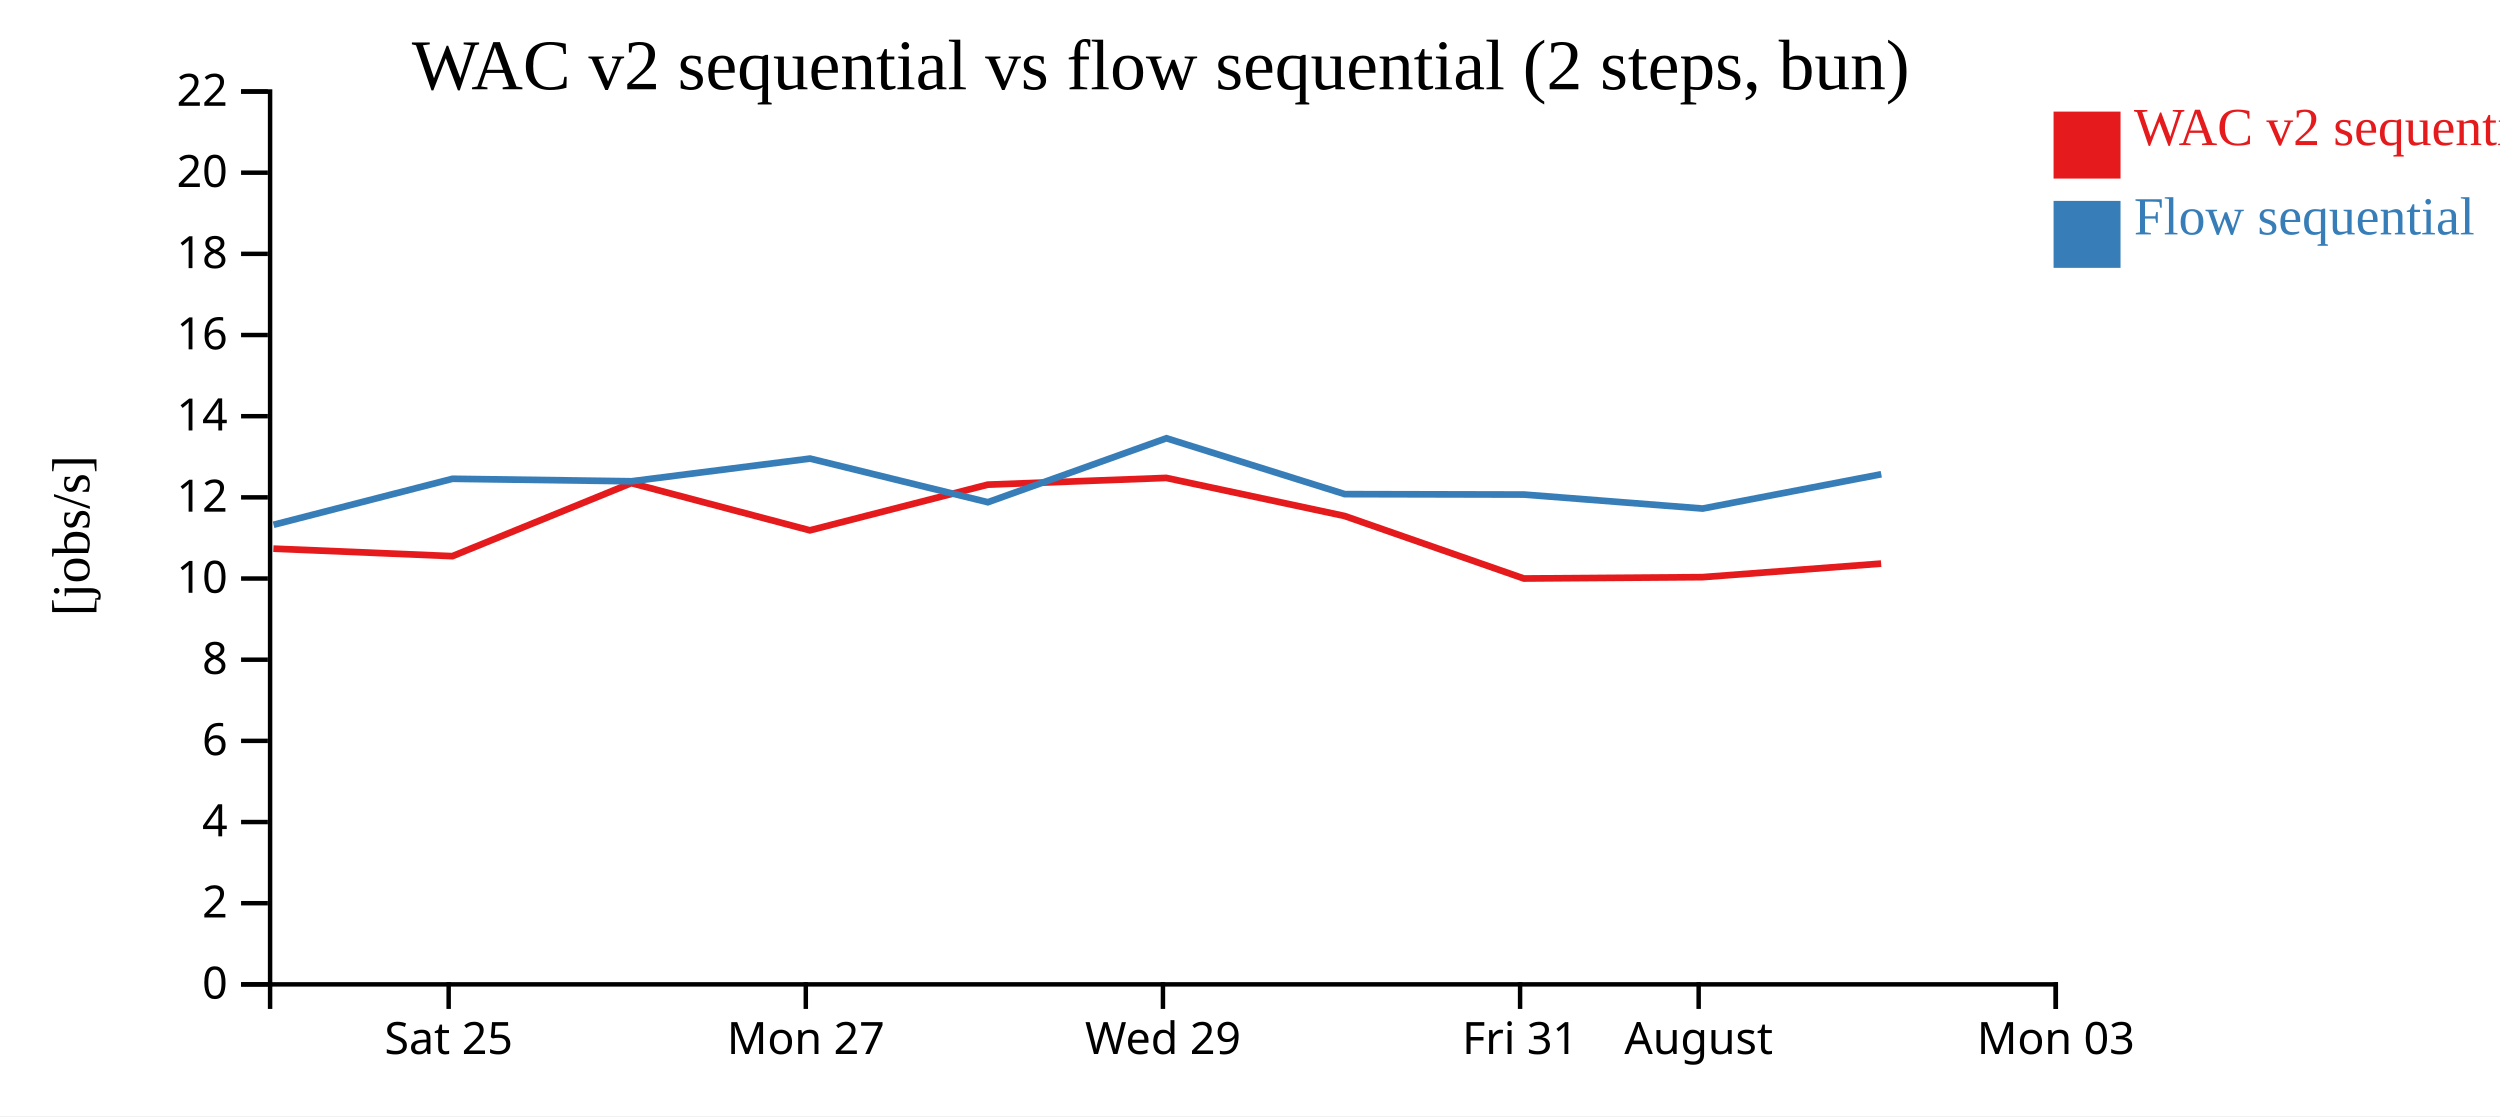
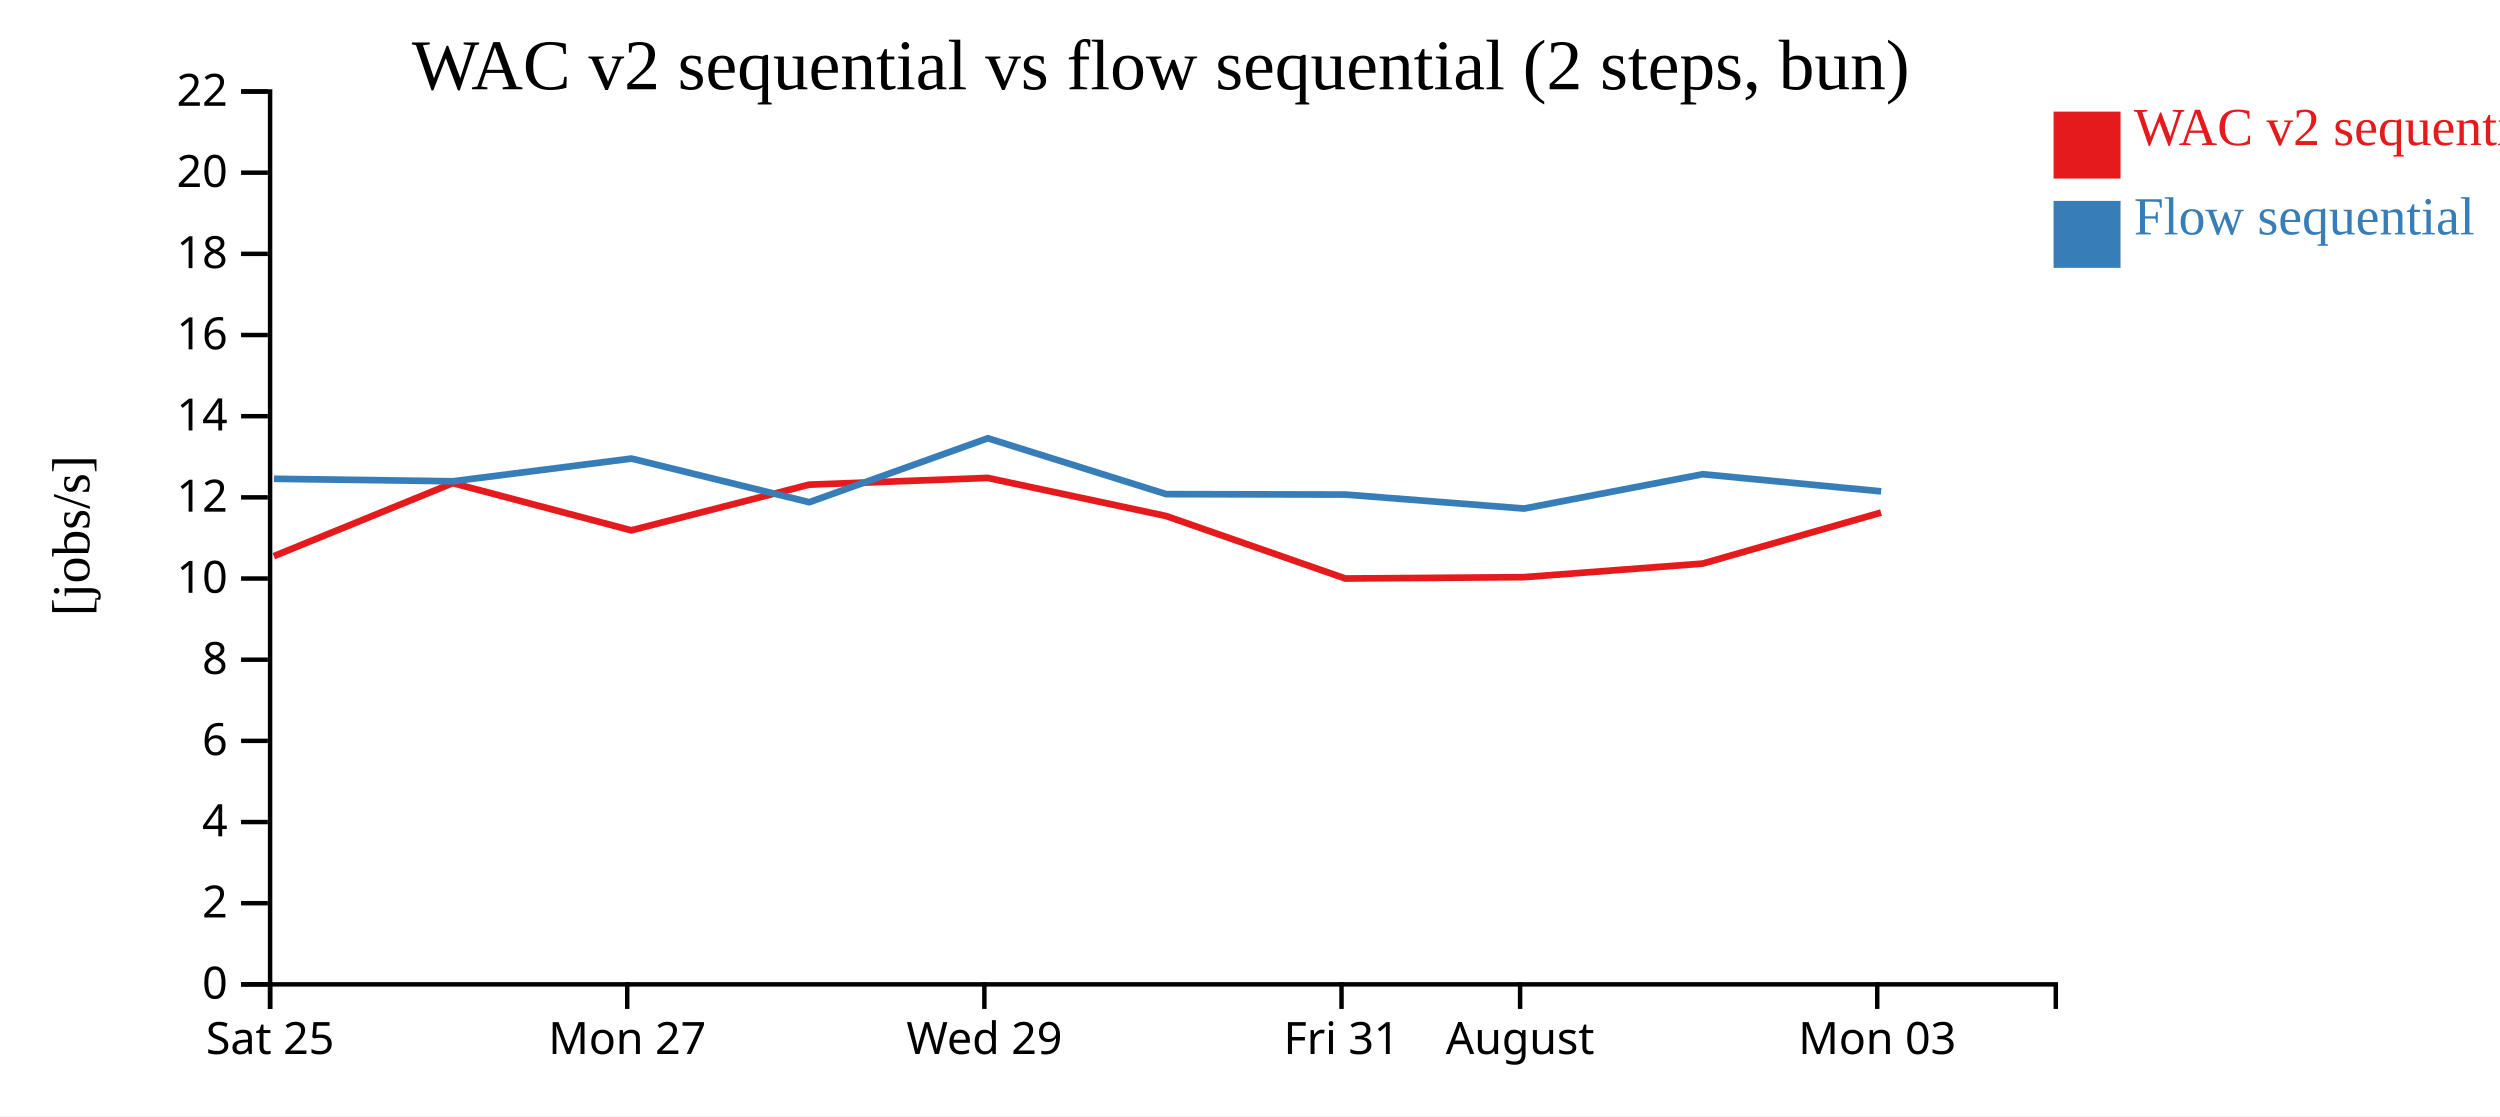
<svg xmlns="http://www.w3.org/2000/svg" width="560" height="250">
  <rect width="100%" height="100%" fill="white" />
  <g transform="translate(60,20)">
    <g transform="translate(0,200)" fill="none" font-size="10" font-family="sans-serif" text-anchor="middle">
      <path class="domain" stroke="currentColor" d="M0.5,6V0.5H400.5V6" />
-       <g class="tick" opacity="1" transform="translate(40.5,0)">
+       <g class="tick" opacity="1" transform="translate(0.5,0)">
        <line stroke="currentColor" y2="6" />
        <text fill="currentColor" y="9" dy="0.71em">Sat 25</text>
      </g>
-       <g class="tick" opacity="1" transform="translate(120.5,0)">
+       <g class="tick" opacity="1" transform="translate(80.5,0)">
        <line stroke="currentColor" y2="6" />
        <text fill="currentColor" y="9" dy="0.71em">Mon 27</text>
      </g>
-       <g class="tick" opacity="1" transform="translate(200.5,0)">
+       <g class="tick" opacity="1" transform="translate(160.5,0)">
        <line stroke="currentColor" y2="6" />
        <text fill="currentColor" y="9" dy="0.71em">Wed 29</text>
      </g>
-       <g class="tick" opacity="1" transform="translate(280.5,0)">
+       <g class="tick" opacity="1" transform="translate(240.5,0)">
        <line stroke="currentColor" y2="6" />
        <text fill="currentColor" y="9" dy="0.71em">Fri 31</text>
      </g>
-       <g class="tick" opacity="1" transform="translate(320.5,0)">
+       <g class="tick" opacity="1" transform="translate(280.5,0)">
        <line stroke="currentColor" y2="6" />
        <text fill="currentColor" y="9" dy="0.71em">August</text>
      </g>
-       <g class="tick" opacity="1" transform="translate(400.5,0)">
+       <g class="tick" opacity="1" transform="translate(360.5,0)">
        <line stroke="currentColor" y2="6" />
        <text fill="currentColor" y="9" dy="0.71em">Mon 03</text>
      </g>
    </g>
    <g fill="none" font-size="10" font-family="sans-serif" text-anchor="end">
      <path class="domain" stroke="currentColor" d="M-6,200.5H0.5V0.5H-6" />
      <g class="tick" opacity="1" transform="translate(0,200.5)">
        <line stroke="currentColor" x2="-6" />
        <text fill="currentColor" x="-9" dy="0.32em">0</text>
      </g>
      <g class="tick" opacity="1" transform="translate(0,182.3182)">
        <line stroke="currentColor" x2="-6" />
        <text fill="currentColor" x="-9" dy="0.32em">2</text>
      </g>
      <g class="tick" opacity="1" transform="translate(0,164.1364)">
        <line stroke="currentColor" x2="-6" />
        <text fill="currentColor" x="-9" dy="0.32em">4</text>
      </g>
      <g class="tick" opacity="1" transform="translate(0,145.9545)">
        <line stroke="currentColor" x2="-6" />
        <text fill="currentColor" x="-9" dy="0.32em">6</text>
      </g>
      <g class="tick" opacity="1" transform="translate(0,127.7727)">
        <line stroke="currentColor" x2="-6" />
        <text fill="currentColor" x="-9" dy="0.32em">8</text>
      </g>
      <g class="tick" opacity="1" transform="translate(0,109.5909)">
        <line stroke="currentColor" x2="-6" />
        <text fill="currentColor" x="-9" dy="0.32em">10</text>
      </g>
      <g class="tick" opacity="1" transform="translate(0,91.40909)">
        <line stroke="currentColor" x2="-6" />
        <text fill="currentColor" x="-9" dy="0.32em">12</text>
      </g>
      <g class="tick" opacity="1" transform="translate(0,73.22727)">
        <line stroke="currentColor" x2="-6" />
        <text fill="currentColor" x="-9" dy="0.32em">14</text>
      </g>
      <g class="tick" opacity="1" transform="translate(0,55.04545)">
        <line stroke="currentColor" x2="-6" />
        <text fill="currentColor" x="-9" dy="0.32em">16</text>
      </g>
      <g class="tick" opacity="1" transform="translate(0,36.86364)">
        <line stroke="currentColor" x2="-6" />
        <text fill="currentColor" x="-9" dy="0.32em">18</text>
      </g>
      <g class="tick" opacity="1" transform="translate(0,18.68182)">
        <line stroke="currentColor" x2="-6" />
        <text fill="currentColor" x="-9" dy="0.32em">20</text>
      </g>
      <g class="tick" opacity="1" transform="translate(0,0.5)">
        <line stroke="currentColor" x2="-6" />
        <text fill="currentColor" x="-9" dy="0.32em">22</text>
      </g>
    </g>
    <text text-anchor="middle" style="font-size: 12px" transform="rotate(-90)" y="-40" x="-100">[jobs/s]</text>
    <text text-anchor="middle" style="font-size: 16px" y="0" x="200">WAC v2 sequential vs flow sequential (2 steps, bun)</text>
-     <path class="line" fill="none" stroke="#e41a1c" stroke-width="1.5" d="M1.238,102.896L41.33,104.579L81.416,88.219L121.405,98.796L161.237,88.564L201.236,87.053L241.193,95.584L281.349,109.586L321.351,109.283L361.372,106.248" />
-     <path class="line" fill="none" stroke="#377eb8" stroke-width="1.5" d="M1.276,97.551L41.365,87.249L81.449,87.805L121.438,82.722L161.271,92.497L201.271,78.171L241.229,90.687L281.386,90.782L321.387,93.917L361.408,86.227" />
+     <path class="line" fill="none" stroke="#e41a1c" stroke-width="1.5" d="M1.33,104.579L41.416,88.219L81.405,98.796L121.237,88.564L161.236,87.053L201.193,95.584L241.349,109.586L281.351,109.283L321.372,106.248L361.35,94.82" />
+     <path class="line" fill="none" stroke="#377eb8" stroke-width="1.5" d="M1.365,87.249L41.449,87.805L81.438,82.722L121.271,92.497L161.271,78.171L201.229,90.687L241.386,90.782L281.387,93.917L321.408,86.227L361.385,90.068" />
    <rect class="dot" x="400" y="5" width="15" height="15" style="fill: #e41a1c;" />
    <rect class="dot" x="400" y="25" width="15" height="15" style="fill: #377eb8;" />
    <text class="label" x="418" y="12.5" style="fill: #e41a1c; alignment-baseline: middle;" text-anchor="left">WAC v2 sequential</text>
    <text class="label" x="418" y="32.5" style="fill: #377eb8; alignment-baseline: middle;" text-anchor="left">Flow sequential</text>
  </g>
</svg>
